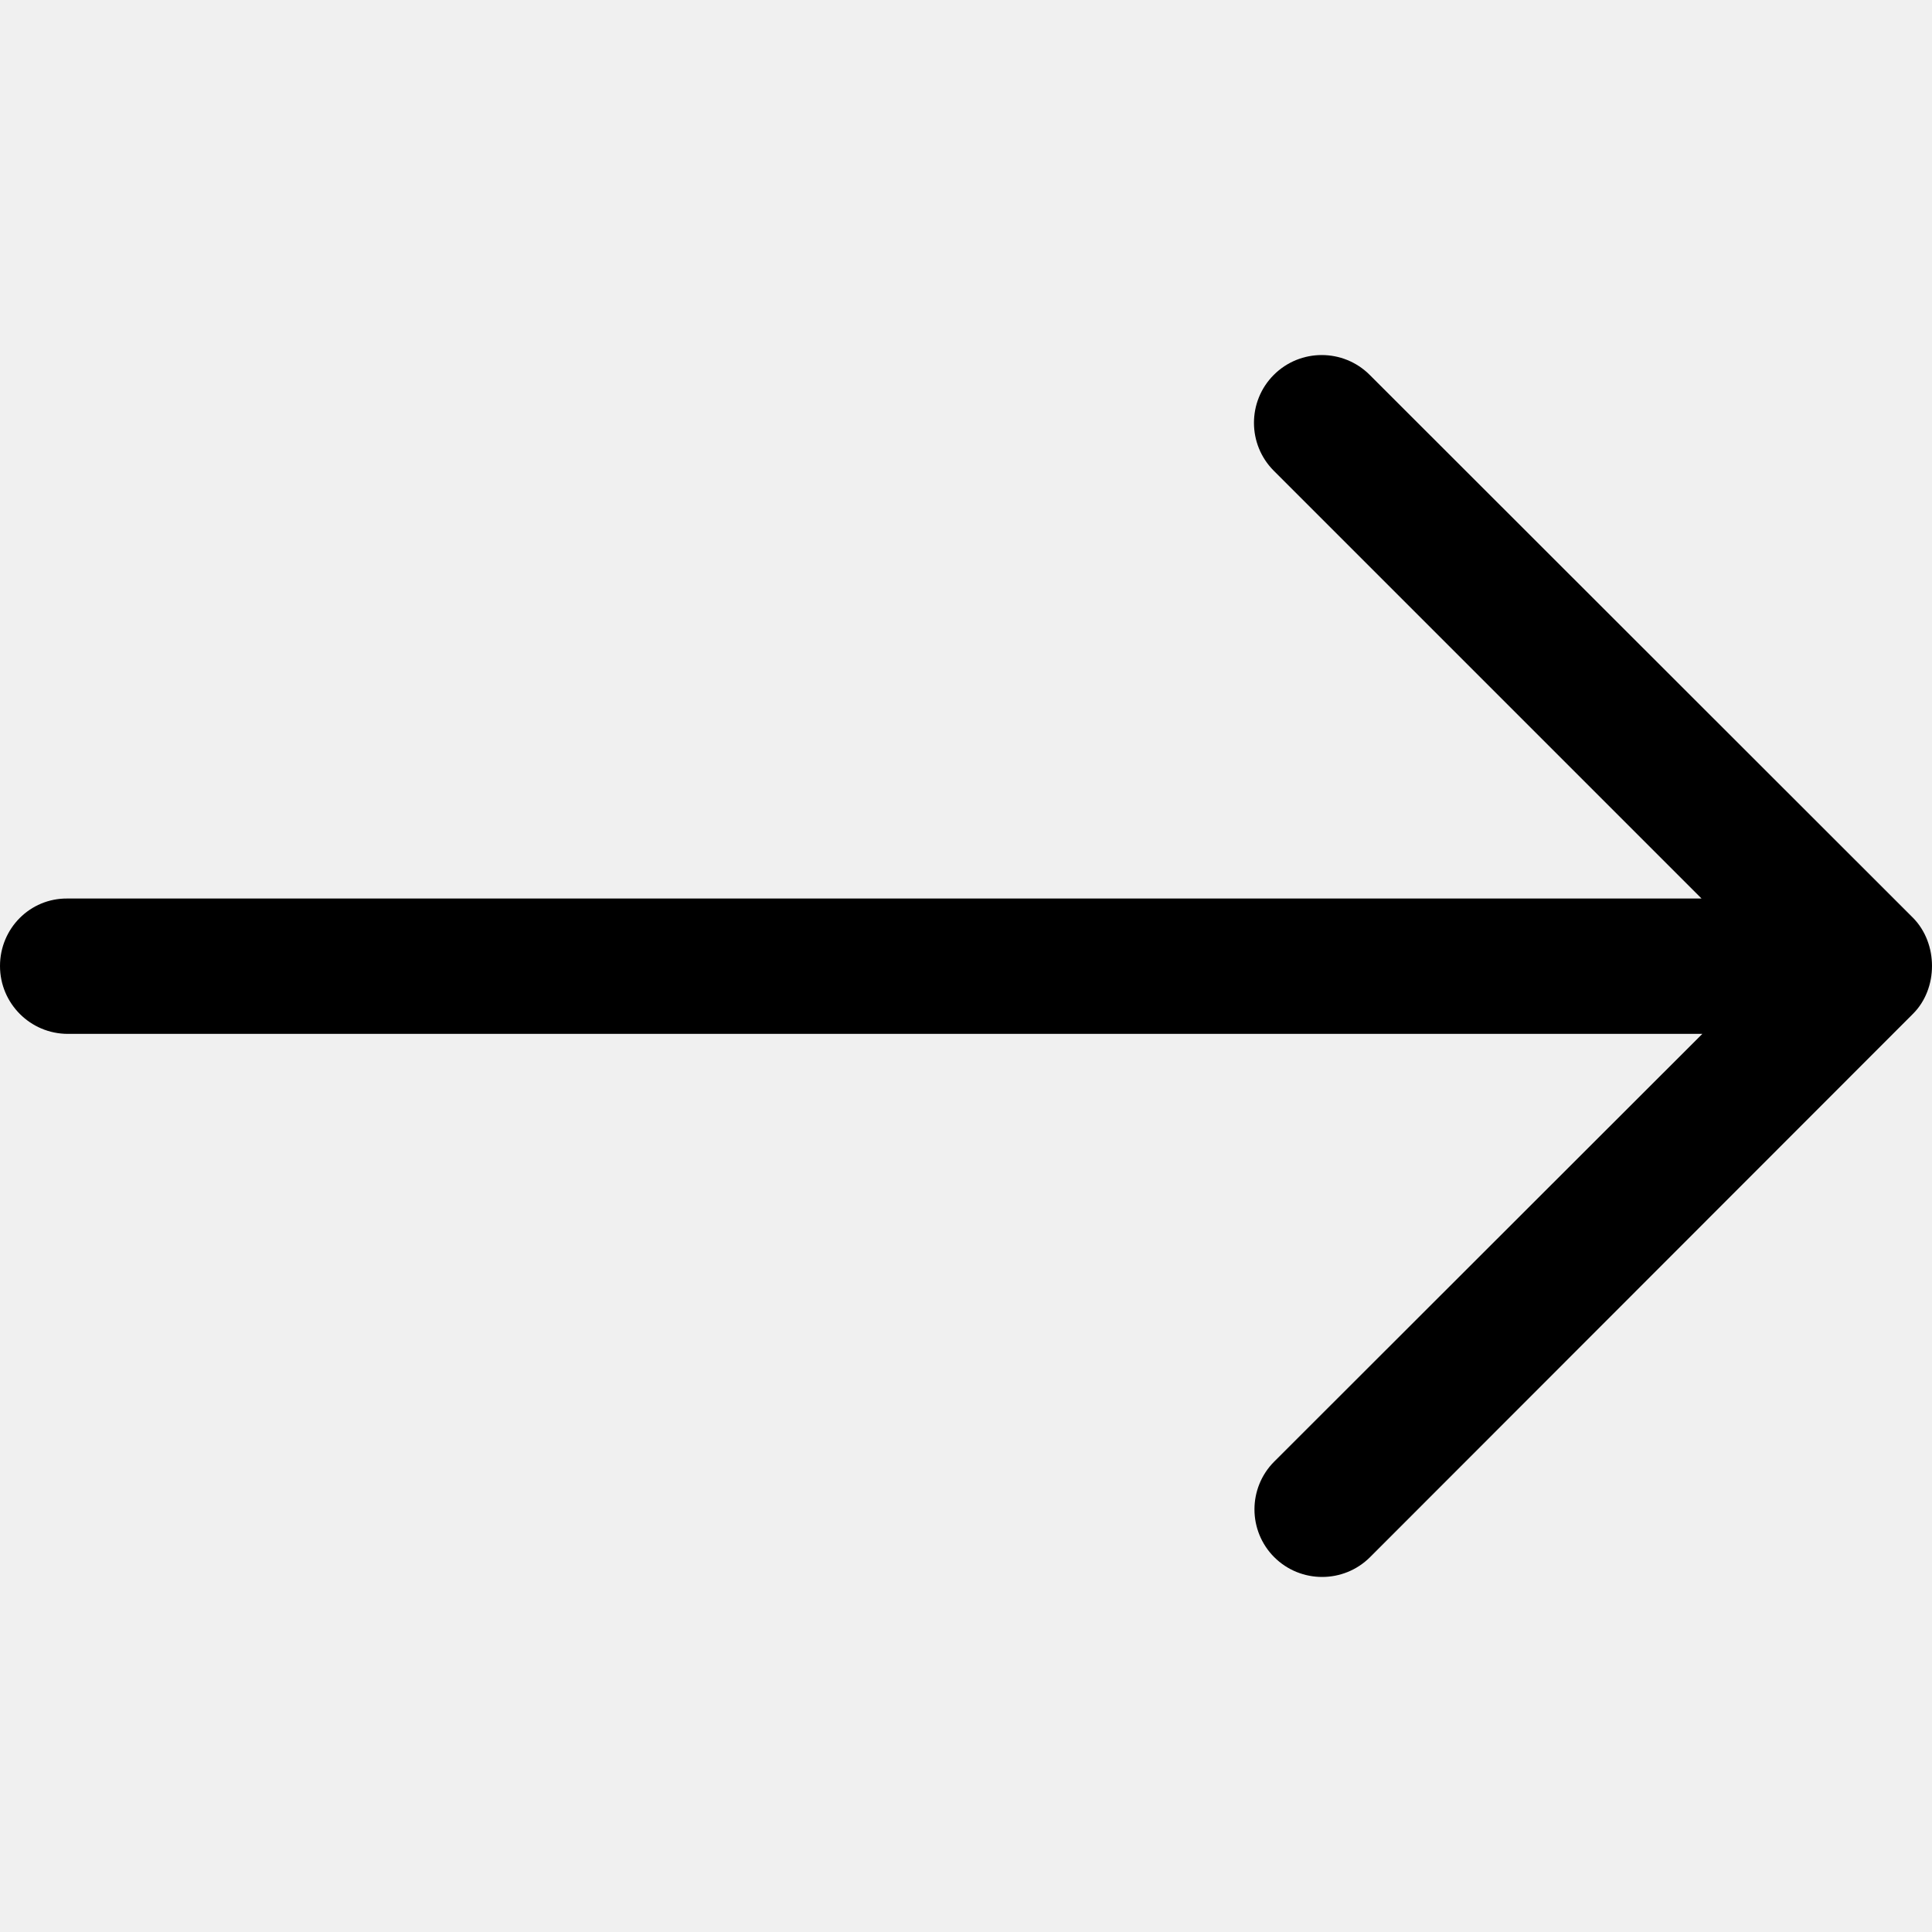
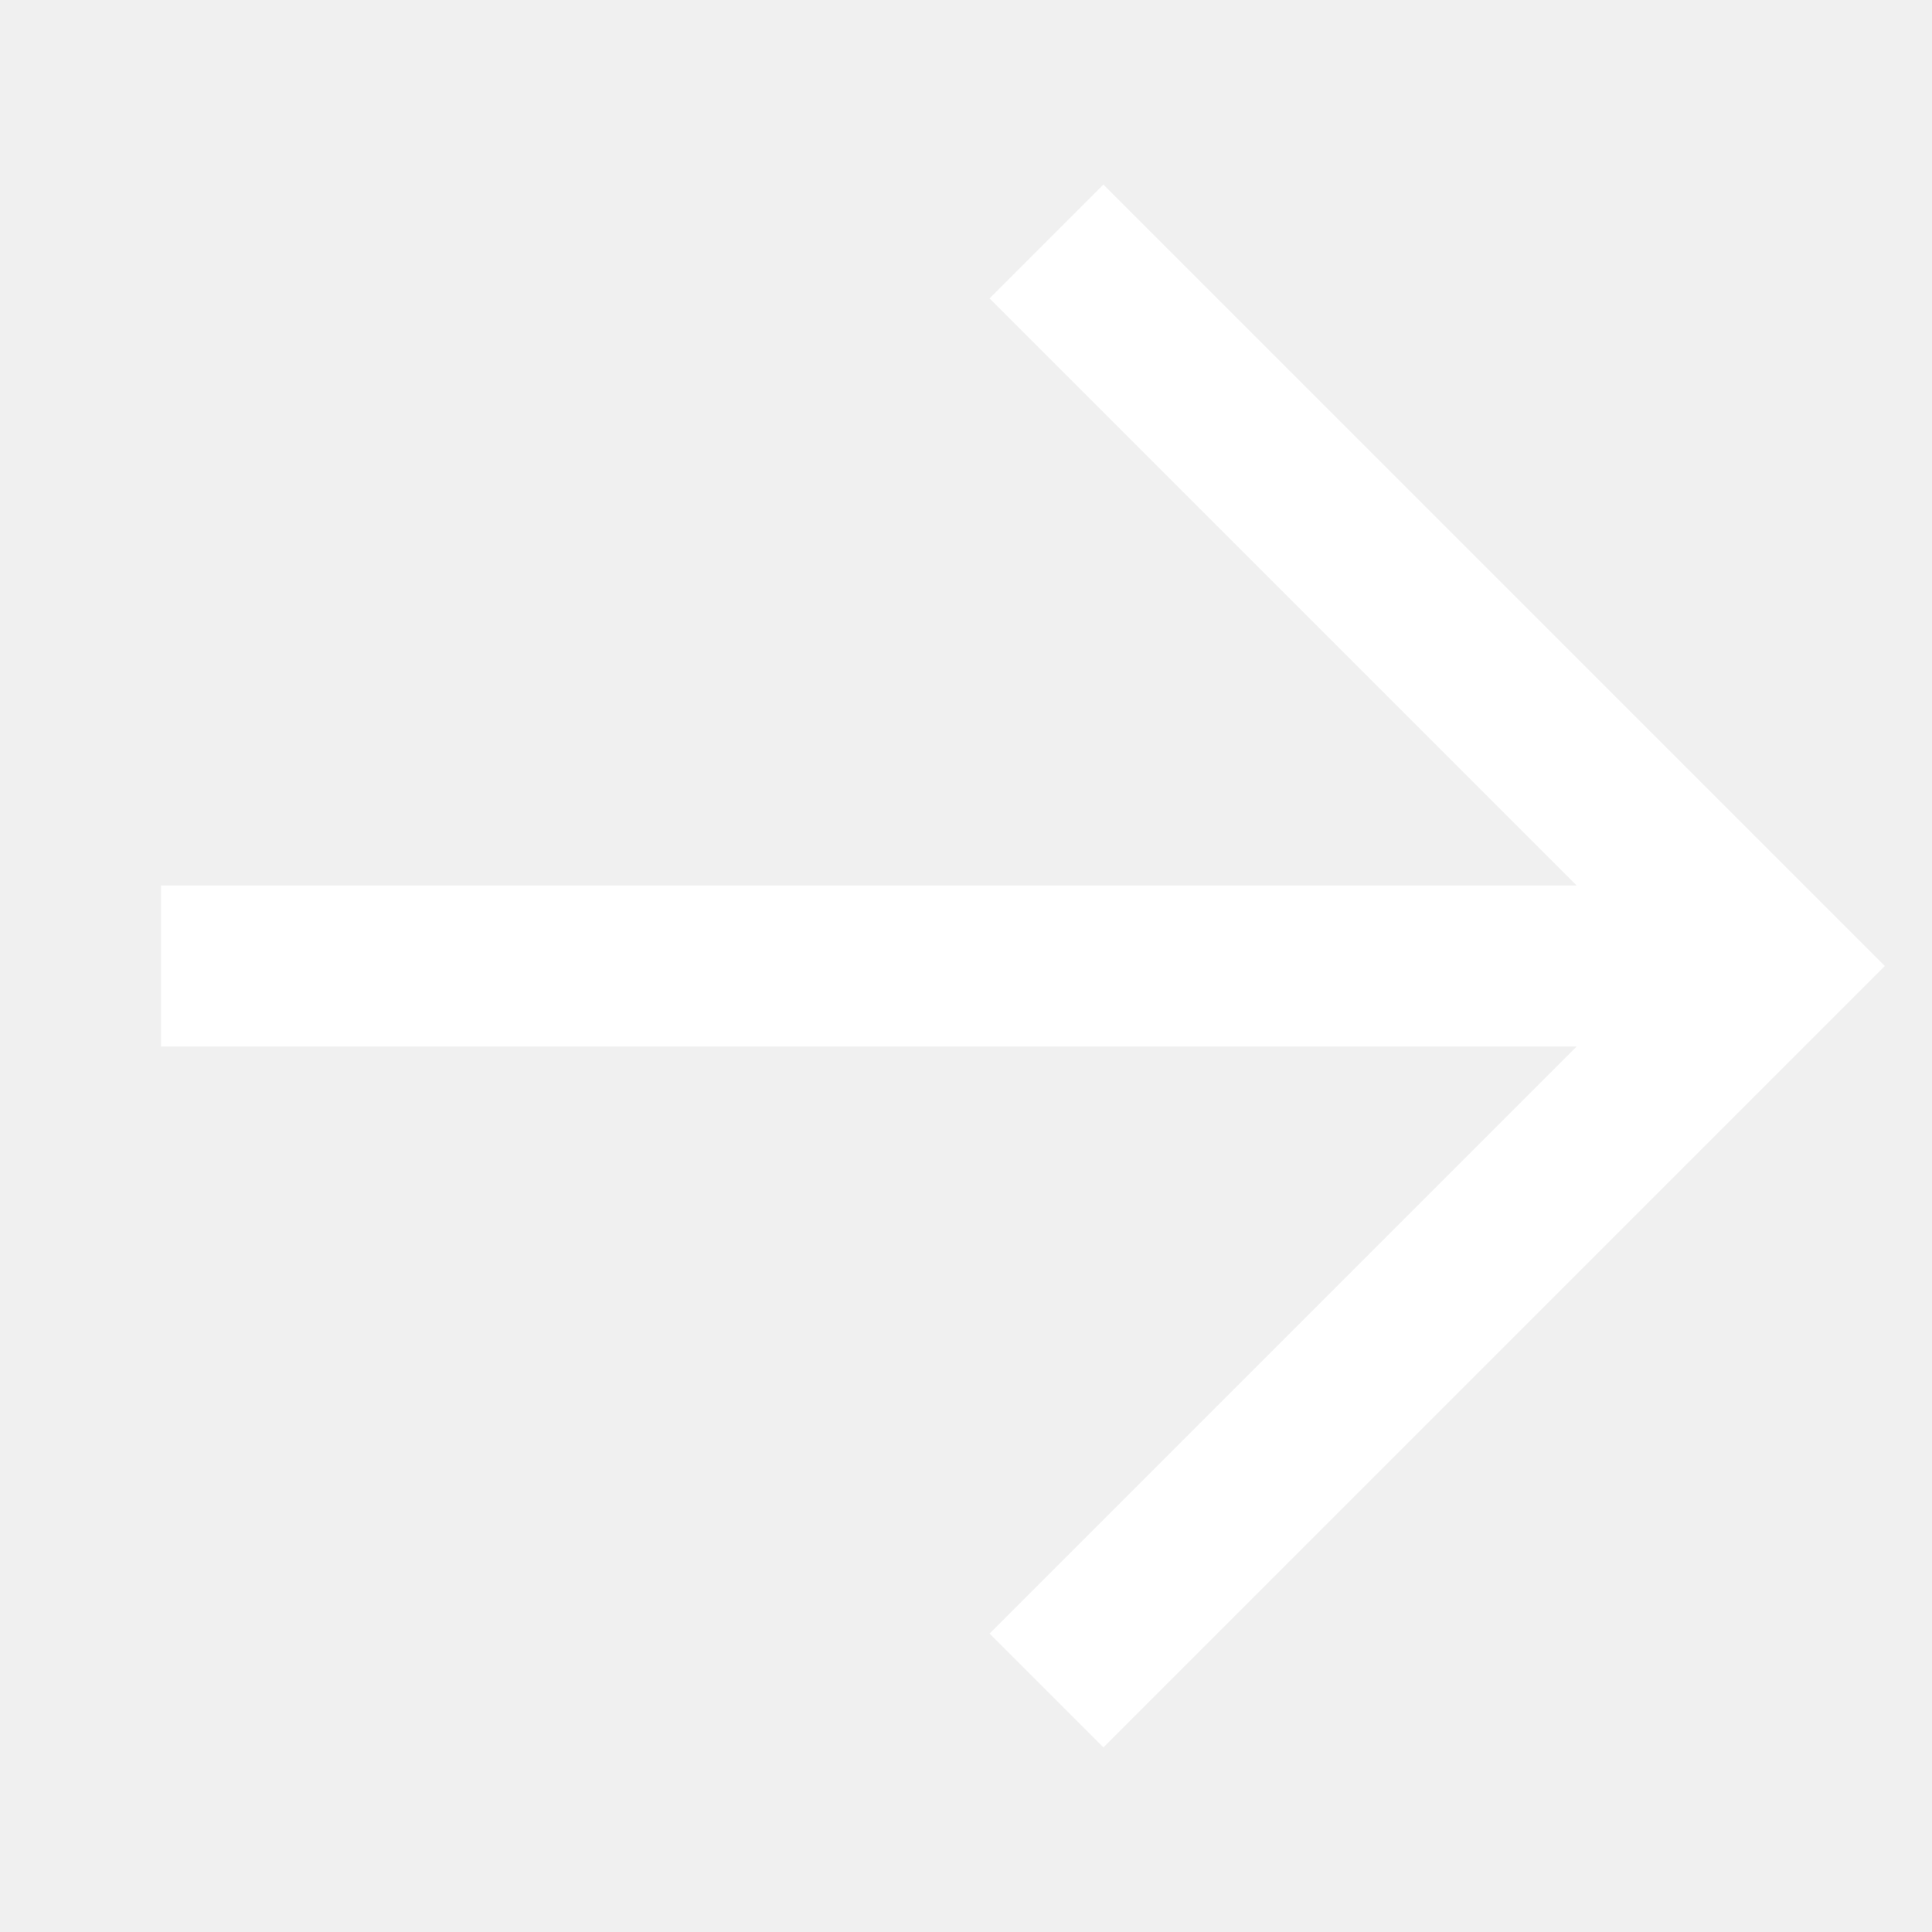
- <svg xmlns="http://www.w3.org/2000/svg" version="1.1" id="Capa_1" x="0px" y="0px" viewBox="0 0 489.6 489.6" style="enable-background:new 0 0 489.6 489.6;" xml:space="preserve">
-   <g>
-     <g>
-       <g>
-         <path d="M0,244.8c0,9.5,7.7,17.2,17.2,17.2h414.2L322.9,370.4c-3.3,3.3-5,7.7-5,12.1s1.7,8.8,5,12.1c6.7,6.7,17.6,6.7,24.3,0     l137.6-137.7c6.4-6.4,6.4-17.8,0-24.3L347.1,95c-6.7-6.7-17.6-6.7-24.3,0c-6.7,6.7-6.7,17.6,0,24.3l108.4,108.4H17.1     C7.6,227.6,0,235.3,0,244.8z" />
-       </g>
-     </g>
-     <g>
- 	</g>
-     <g>
- 	</g>
-     <g>
- 	</g>
-     <g>
- 	</g>
-     <g>
- 	</g>
-     <g>
- 	</g>
-     <g>
- 	</g>
-     <g>
- 	</g>
-     <g>
- 	</g>
-     <g>
- 	</g>
-     <g>
- 	</g>
-     <g>
- 	</g>
-     <g>
- 	</g>
-     <g>
- 	</g>
-     <g>
- 	</g>
-   </g>
-   <g>
- </g>
-   <g>
- </g>
-   <g>
- </g>
-   <g>
- </g>
-   <g>
- </g>
-   <g>
- </g>
-   <g>
- </g>
-   <g>
- </g>
-   <g>
- </g>
-   <g>
- </g>
-   <g>
- </g>
-   <g>
- </g>
-   <g>
- </g>
-   <g>
- </g>
-   <g>
- </g>
+ <svg xmlns="http://www.w3.org/2000/svg" viewBox="0 0 24 24">
+   <path fill="none" stroke="#fff" stroke-width="2" d="M2,12 L22,12 M13,3 L22,12 L13,21" />
</svg>
